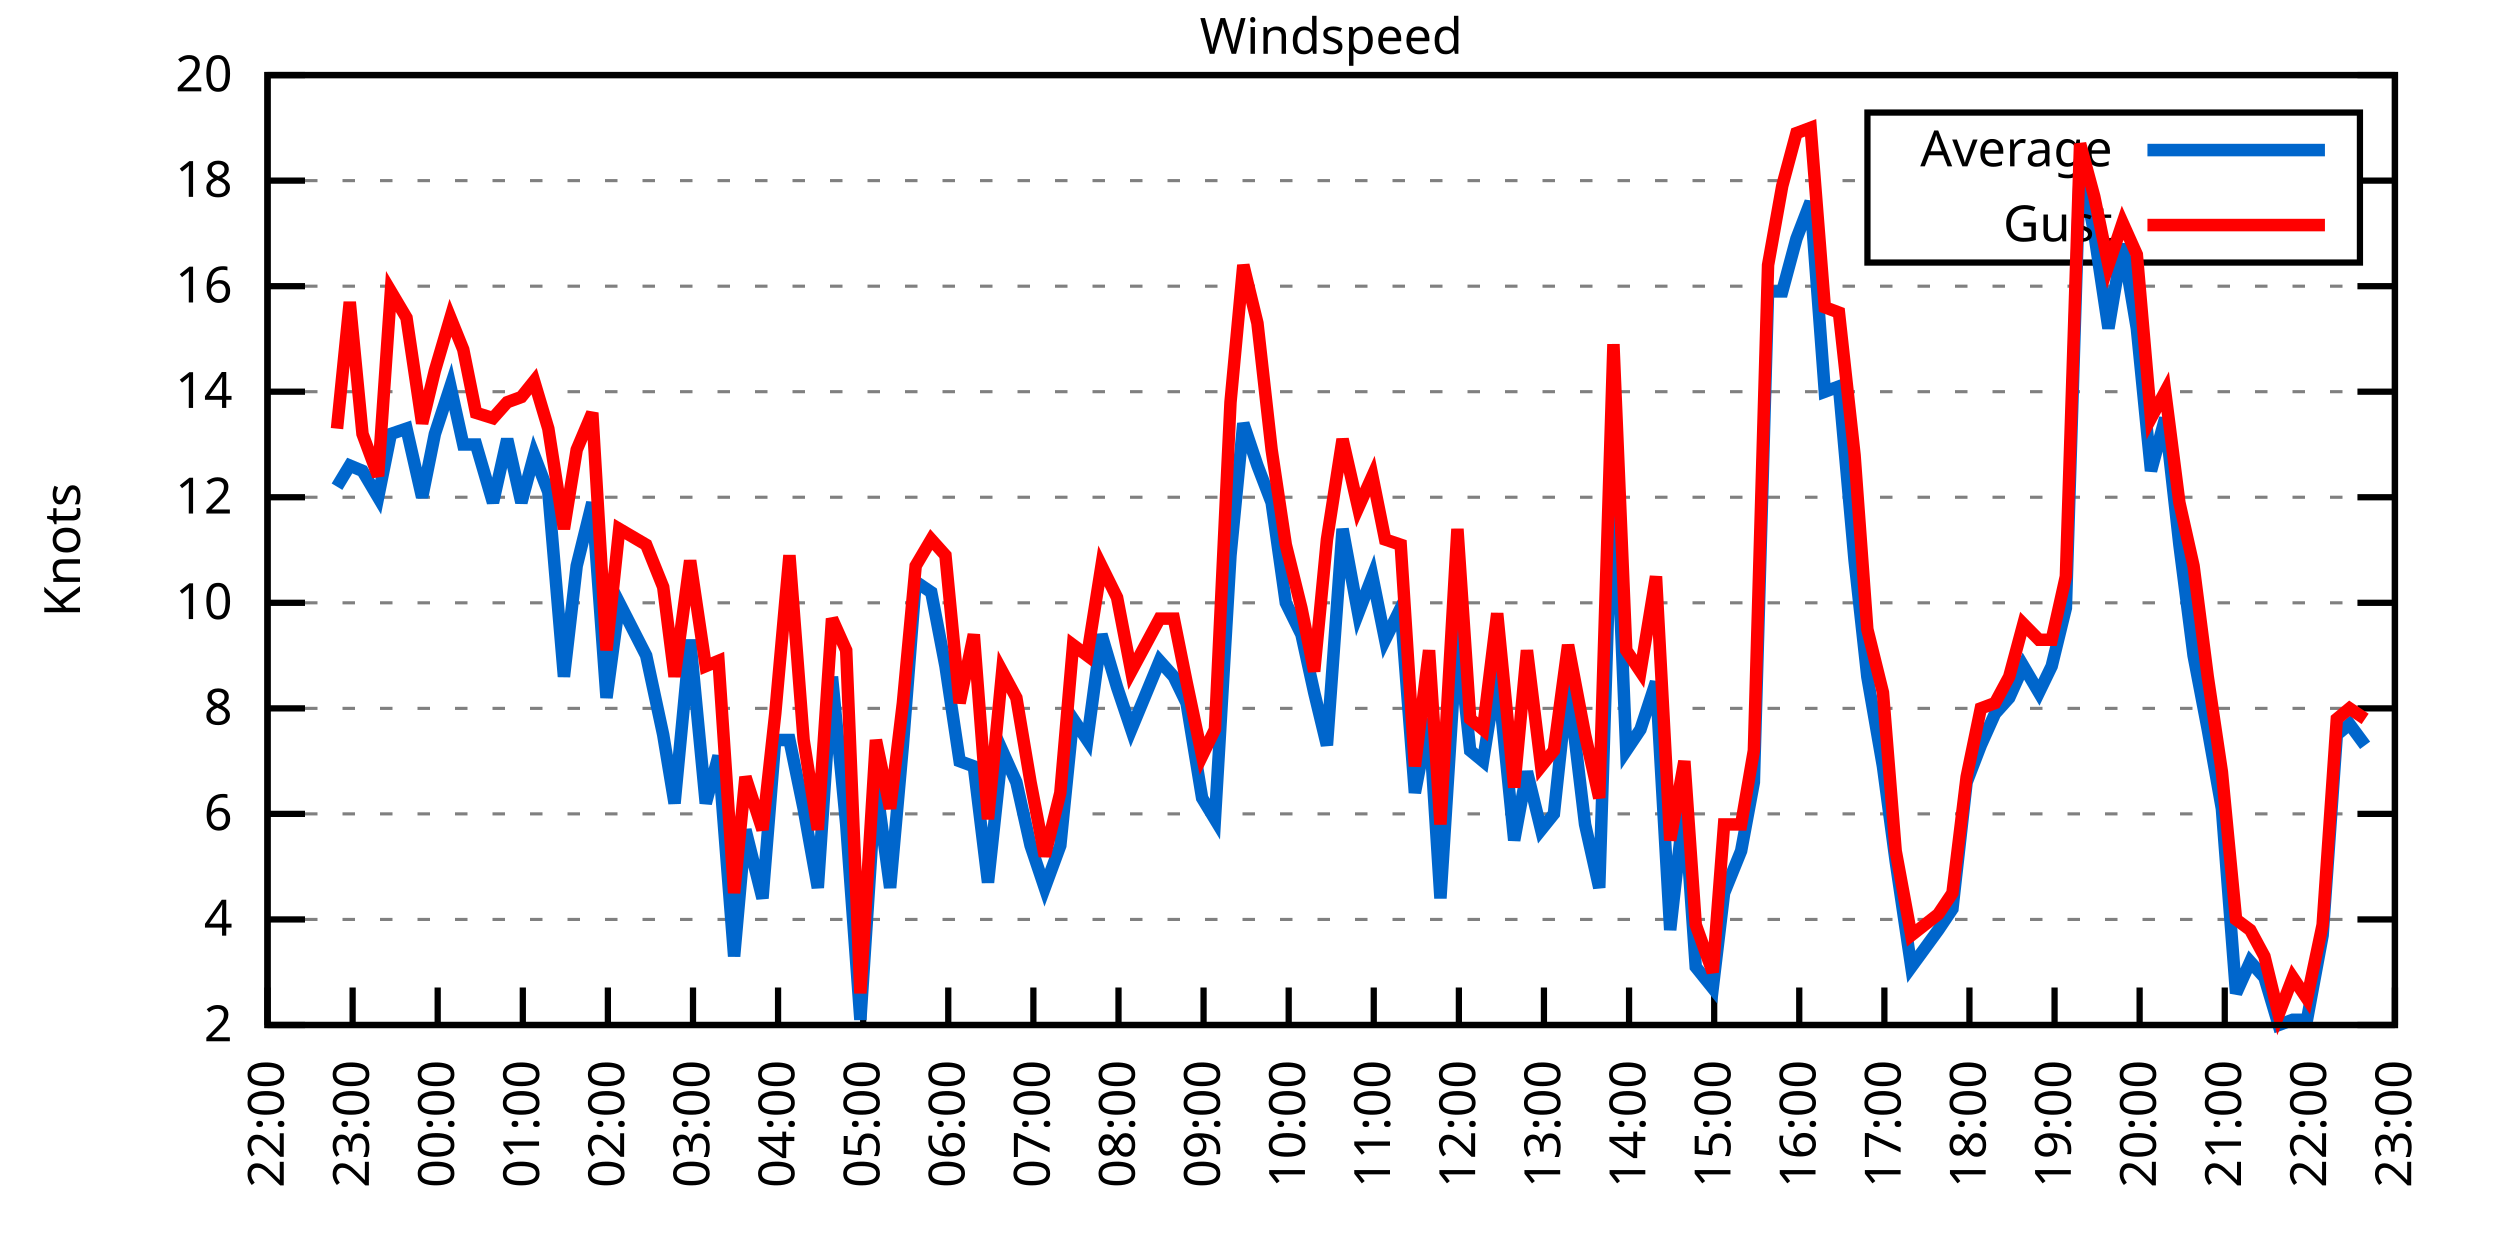
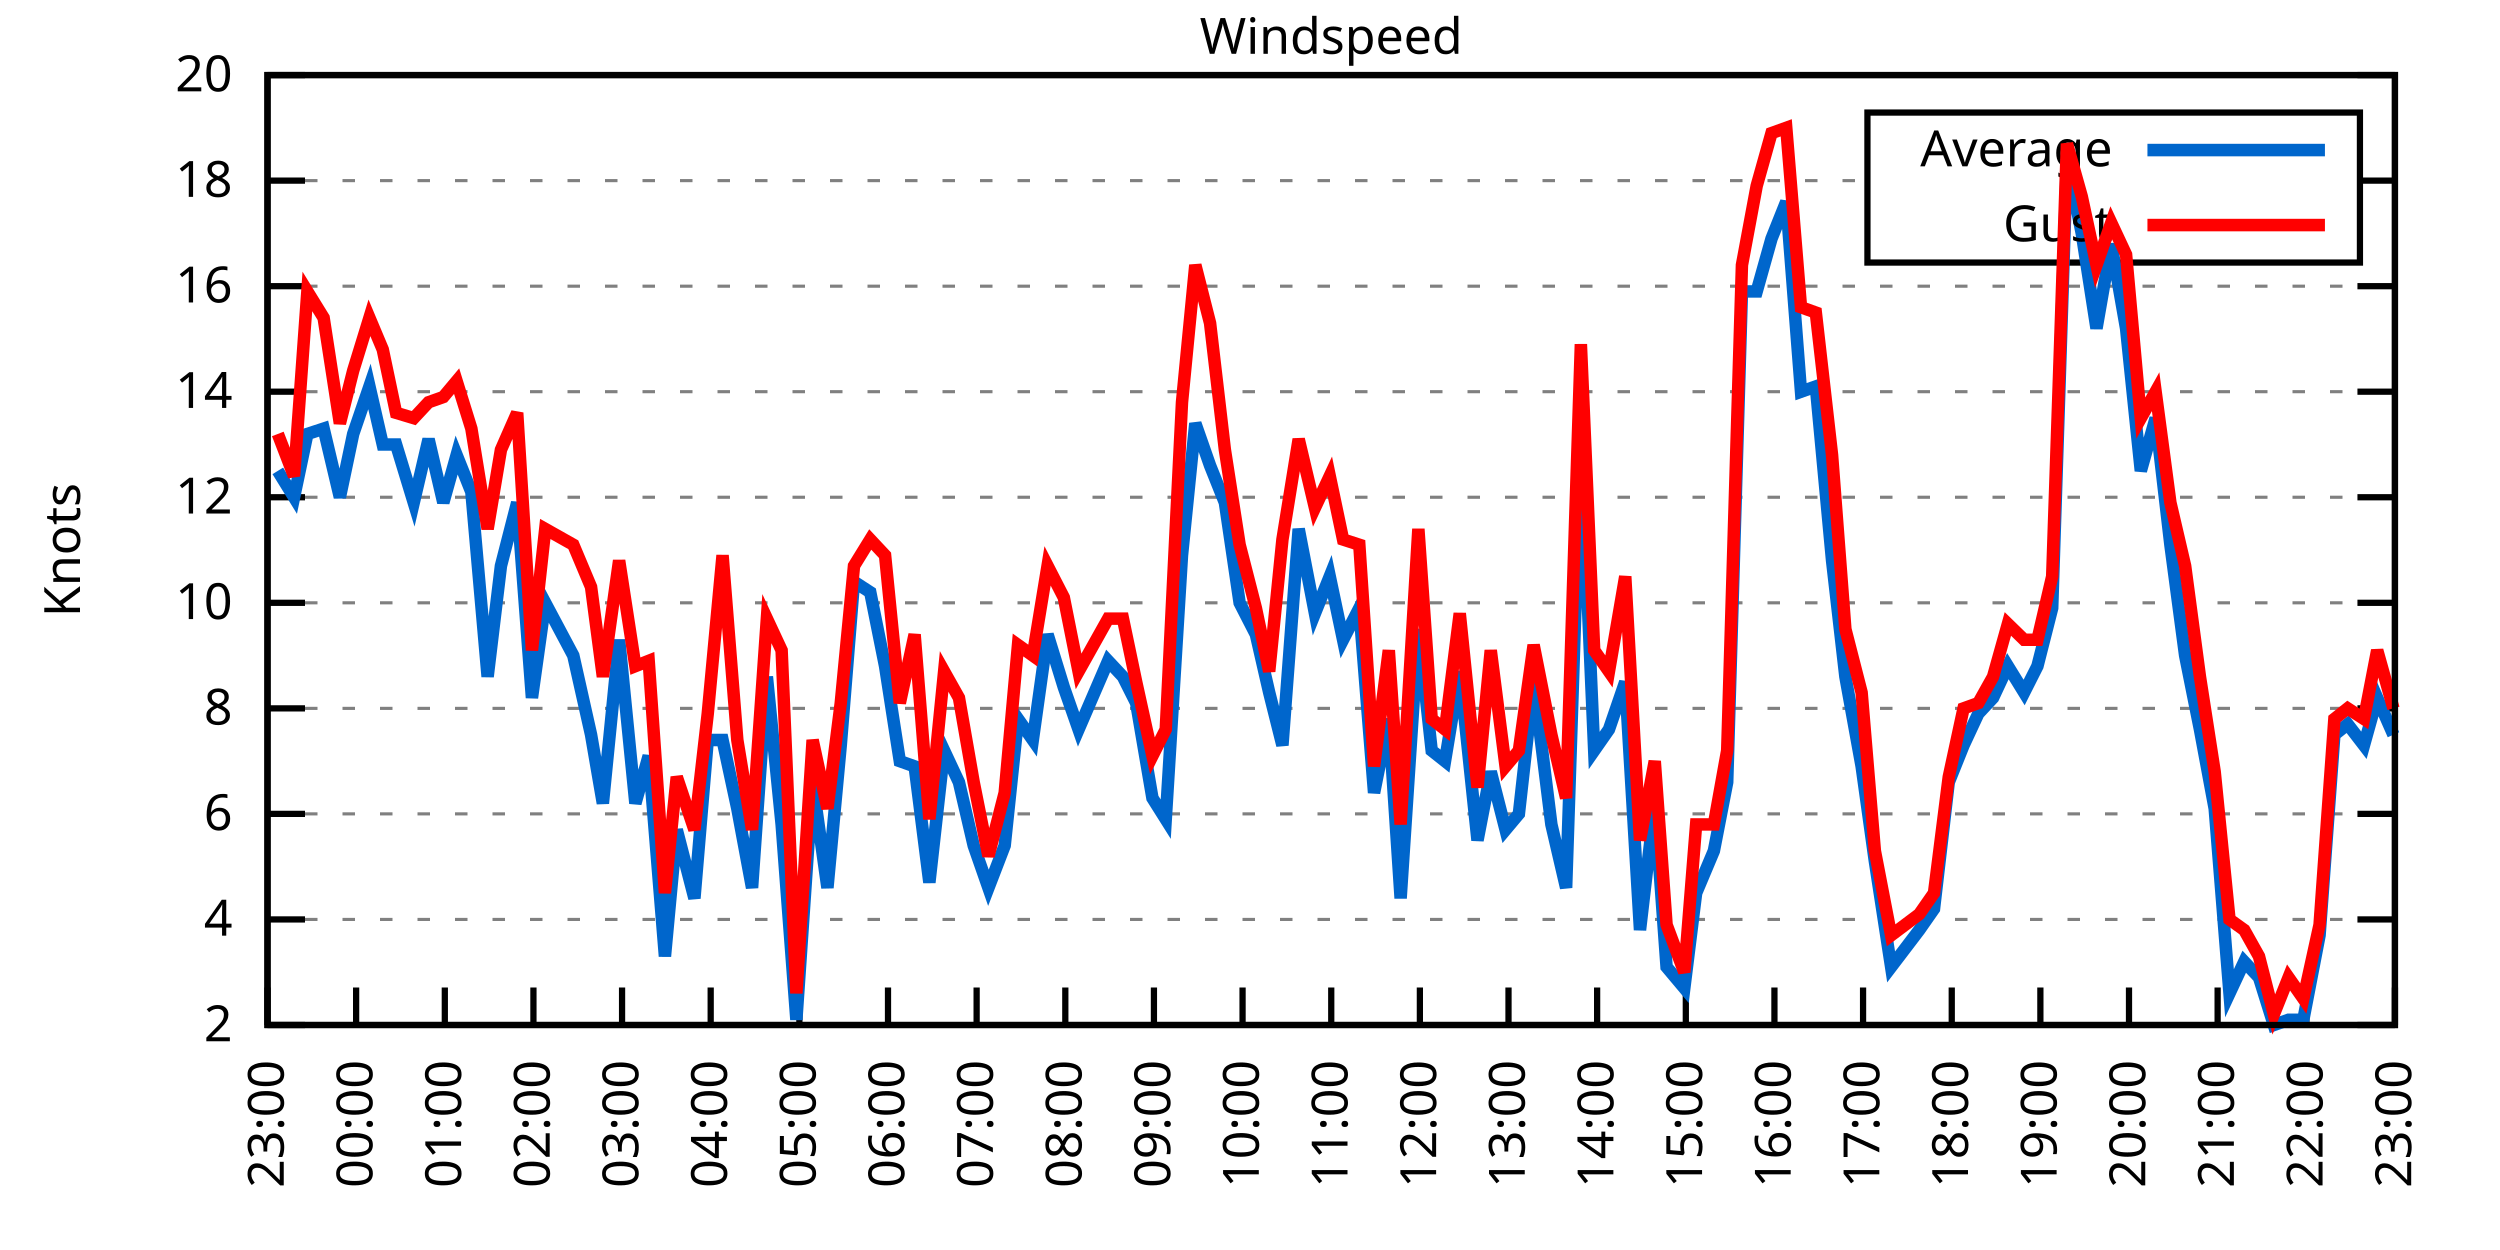
<svg xmlns="http://www.w3.org/2000/svg" xmlns:xlink="http://www.w3.org/1999/xlink" width="400" height="200" viewBox="0 0 400 200">
  <g id="gnuplot_canvas">
    <rect x="0" y="0" width="400" height="200" fill="none" />
    <defs>
      <circle id="gpDot" r="0.5" stroke-width="0.5" stroke="currentColor" />
      <path id="gpPt0" stroke-width="0.333" stroke="currentColor" d="M-1,0 h2 M0,-1 v2" />
      <path id="gpPt1" stroke-width="0.333" stroke="currentColor" d="M-1,-1 L1,1 M1,-1 L-1,1" />
      <path id="gpPt2" stroke-width="0.333" stroke="currentColor" d="M-1,0 L1,0 M0,-1 L0,1 M-1,-1 L1,1 M-1,1 L1,-1" />
      <rect id="gpPt3" stroke-width="0.333" stroke="currentColor" x="-1" y="-1" width="2" height="2" />
      <rect id="gpPt4" stroke-width="0.333" stroke="currentColor" fill="currentColor" x="-1" y="-1" width="2" height="2" />
      <circle id="gpPt5" stroke-width="0.333" stroke="currentColor" cx="0" cy="0" r="1" />
      <use xlink:href="#gpPt5" id="gpPt6" fill="currentColor" stroke="none" />
      <path id="gpPt7" stroke-width="0.333" stroke="currentColor" d="M0,-1.33 L-1.33,0.67 L1.33,0.67 z" />
      <use xlink:href="#gpPt7" id="gpPt8" fill="currentColor" stroke="none" />
      <use xlink:href="#gpPt7" id="gpPt9" stroke="currentColor" transform="rotate(180)" />
      <use xlink:href="#gpPt9" id="gpPt10" fill="currentColor" stroke="none" />
      <use xlink:href="#gpPt3" id="gpPt11" stroke="currentColor" transform="rotate(45)" />
      <use xlink:href="#gpPt11" id="gpPt12" fill="currentColor" stroke="none" />
      <path id="gpPt13" stroke-width="0.333" stroke="currentColor" d="M0,1.330 L1.265,0.411 L0.782,-1.067 L-0.782,-1.076 L-1.265,0.411 z" />
      <use xlink:href="#gpPt13" id="gpPt14" fill="currentColor" stroke="none" />
      <filter id="textbox" filterUnits="objectBoundingBox" x="0" y="0" height="1" width="1">
        <feFlood flood-color="white" flood-opacity="1" result="bgnd" />
        <feComposite in="SourceGraphic" in2="bgnd" operator="atop" />
      </filter>
      <filter id="greybox" filterUnits="objectBoundingBox" x="0" y="0" height="1" width="1">
        <feFlood flood-color="lightgrey" flood-opacity="1" result="grey" />
        <feComposite in="SourceGraphic" in2="grey" operator="atop" />
      </filter>
    </defs>
    <g fill="none" color="white" stroke="currentColor" stroke-width="1.00" stroke-linecap="butt" stroke-linejoin="miter">
</g>
    <g fill="none" color="black" stroke="currentColor" stroke-width="1.00" stroke-linecap="butt" stroke-linejoin="miter">
      <g stroke="none" shape-rendering="crispEdges">
        <polygon fill="rgb(255, 255, 255)" points="42.80,164.00 383.18,164.00 383.18,12.02 42.80,12.02 " />
      </g>
    </g>
    <g fill="none" color="black" stroke="currentColor" stroke-width="1.00" stroke-linecap="butt" stroke-linejoin="miter">
</g>
    <g fill="none" color="black" stroke="black" stroke-width="0.50" stroke-linecap="butt" stroke-linejoin="miter">
</g>
    <g fill="none" color="gray" stroke="currentColor" stroke-width="0.50" stroke-linecap="butt" stroke-linejoin="miter">
      <path stroke="gray" stroke-dasharray="2,4" class="gridline" d="M42.80,164.00 L383.19,164.00  " />
    </g>
    <g fill="none" color="gray" stroke="gray" stroke-width="1.00" stroke-linecap="butt" stroke-linejoin="miter">
</g>
    <g fill="none" color="black" stroke="currentColor" stroke-width="1.00" stroke-linecap="butt" stroke-linejoin="miter">
      <path stroke="black" d="M42.80,164.00 L48.80,164.00 M383.19,164.00 L377.19,164.00  " />
      <g transform="translate(37.20,166.60)" stroke="none" fill="black" font-family="Sans" font-size="8.00" text-anchor="end">
        <text>
          <tspan font-family="Sans"> 2</tspan>
        </text>
      </g>
    </g>
    <g fill="none" color="black" stroke="currentColor" stroke-width="1.00" stroke-linecap="butt" stroke-linejoin="miter">
</g>
    <g fill="none" color="black" stroke="black" stroke-width="0.50" stroke-linecap="butt" stroke-linejoin="miter">
</g>
    <g fill="none" color="gray" stroke="currentColor" stroke-width="0.50" stroke-linecap="butt" stroke-linejoin="miter">
      <path stroke="gray" stroke-dasharray="2,4" class="gridline" d="M42.80,147.11 L383.19,147.11  " />
    </g>
    <g fill="none" color="gray" stroke="gray" stroke-width="1.00" stroke-linecap="butt" stroke-linejoin="miter">
</g>
    <g fill="none" color="black" stroke="currentColor" stroke-width="1.00" stroke-linecap="butt" stroke-linejoin="miter">
      <path stroke="black" d="M42.80,147.11 L48.80,147.11 M383.19,147.11 L377.19,147.11  " />
      <g transform="translate(37.20,149.71)" stroke="none" fill="black" font-family="Sans" font-size="8.00" text-anchor="end">
        <text>
          <tspan font-family="Sans"> 4</tspan>
        </text>
      </g>
    </g>
    <g fill="none" color="black" stroke="currentColor" stroke-width="1.00" stroke-linecap="butt" stroke-linejoin="miter">
</g>
    <g fill="none" color="black" stroke="black" stroke-width="0.50" stroke-linecap="butt" stroke-linejoin="miter">
</g>
    <g fill="none" color="gray" stroke="currentColor" stroke-width="0.50" stroke-linecap="butt" stroke-linejoin="miter">
      <path stroke="gray" stroke-dasharray="2,4" class="gridline" d="M42.80,130.22 L383.19,130.22  " />
    </g>
    <g fill="none" color="gray" stroke="gray" stroke-width="1.00" stroke-linecap="butt" stroke-linejoin="miter">
</g>
    <g fill="none" color="black" stroke="currentColor" stroke-width="1.00" stroke-linecap="butt" stroke-linejoin="miter">
      <path stroke="black" d="M42.80,130.22 L48.80,130.22 M383.19,130.22 L377.19,130.22  " />
      <g transform="translate(37.20,132.82)" stroke="none" fill="black" font-family="Sans" font-size="8.00" text-anchor="end">
        <text>
          <tspan font-family="Sans"> 6</tspan>
        </text>
      </g>
    </g>
    <g fill="none" color="black" stroke="currentColor" stroke-width="1.00" stroke-linecap="butt" stroke-linejoin="miter">
</g>
    <g fill="none" color="black" stroke="black" stroke-width="0.50" stroke-linecap="butt" stroke-linejoin="miter">
</g>
    <g fill="none" color="gray" stroke="currentColor" stroke-width="0.50" stroke-linecap="butt" stroke-linejoin="miter">
      <path stroke="gray" stroke-dasharray="2,4" class="gridline" d="M42.80,113.34 L383.19,113.34  " />
    </g>
    <g fill="none" color="gray" stroke="gray" stroke-width="1.00" stroke-linecap="butt" stroke-linejoin="miter">
</g>
    <g fill="none" color="black" stroke="currentColor" stroke-width="1.00" stroke-linecap="butt" stroke-linejoin="miter">
      <path stroke="black" d="M42.80,113.34 L48.80,113.34 M383.19,113.34 L377.19,113.34  " />
      <g transform="translate(37.20,115.94)" stroke="none" fill="black" font-family="Sans" font-size="8.00" text-anchor="end">
        <text>
          <tspan font-family="Sans"> 8</tspan>
        </text>
      </g>
    </g>
    <g fill="none" color="black" stroke="currentColor" stroke-width="1.00" stroke-linecap="butt" stroke-linejoin="miter">
</g>
    <g fill="none" color="black" stroke="black" stroke-width="0.50" stroke-linecap="butt" stroke-linejoin="miter">
</g>
    <g fill="none" color="gray" stroke="currentColor" stroke-width="0.50" stroke-linecap="butt" stroke-linejoin="miter">
      <path stroke="gray" stroke-dasharray="2,4" class="gridline" d="M42.80,96.45 L383.19,96.45  " />
    </g>
    <g fill="none" color="gray" stroke="gray" stroke-width="1.00" stroke-linecap="butt" stroke-linejoin="miter">
</g>
    <g fill="none" color="black" stroke="currentColor" stroke-width="1.00" stroke-linecap="butt" stroke-linejoin="miter">
      <path stroke="black" d="M42.80,96.45 L48.80,96.45 M383.19,96.45 L377.19,96.45  " />
      <g transform="translate(37.20,99.05)" stroke="none" fill="black" font-family="Sans" font-size="8.00" text-anchor="end">
        <text>
          <tspan font-family="Sans"> 10</tspan>
        </text>
      </g>
    </g>
    <g fill="none" color="black" stroke="currentColor" stroke-width="1.00" stroke-linecap="butt" stroke-linejoin="miter">
</g>
    <g fill="none" color="black" stroke="black" stroke-width="0.50" stroke-linecap="butt" stroke-linejoin="miter">
</g>
    <g fill="none" color="gray" stroke="currentColor" stroke-width="0.50" stroke-linecap="butt" stroke-linejoin="miter">
      <path stroke="gray" stroke-dasharray="2,4" class="gridline" d="M42.80,79.56 L383.19,79.56  " />
    </g>
    <g fill="none" color="gray" stroke="gray" stroke-width="1.00" stroke-linecap="butt" stroke-linejoin="miter">
</g>
    <g fill="none" color="black" stroke="currentColor" stroke-width="1.00" stroke-linecap="butt" stroke-linejoin="miter">
      <path stroke="black" d="M42.80,79.56 L48.80,79.56 M383.19,79.56 L377.19,79.56  " />
      <g transform="translate(37.20,82.16)" stroke="none" fill="black" font-family="Sans" font-size="8.00" text-anchor="end">
        <text>
          <tspan font-family="Sans"> 12</tspan>
        </text>
      </g>
    </g>
    <g fill="none" color="black" stroke="currentColor" stroke-width="1.00" stroke-linecap="butt" stroke-linejoin="miter">
</g>
    <g fill="none" color="black" stroke="black" stroke-width="0.50" stroke-linecap="butt" stroke-linejoin="miter">
</g>
    <g fill="none" color="gray" stroke="currentColor" stroke-width="0.50" stroke-linecap="butt" stroke-linejoin="miter">
      <path stroke="gray" stroke-dasharray="2,4" class="gridline" d="M42.80,62.67 L383.19,62.67  " />
    </g>
    <g fill="none" color="gray" stroke="gray" stroke-width="1.00" stroke-linecap="butt" stroke-linejoin="miter">
</g>
    <g fill="none" color="black" stroke="currentColor" stroke-width="1.00" stroke-linecap="butt" stroke-linejoin="miter">
      <path stroke="black" d="M42.80,62.67 L48.80,62.67 M383.19,62.67 L377.19,62.67  " />
      <g transform="translate(37.20,65.27)" stroke="none" fill="black" font-family="Sans" font-size="8.00" text-anchor="end">
        <text>
          <tspan font-family="Sans"> 14</tspan>
        </text>
      </g>
    </g>
    <g fill="none" color="black" stroke="currentColor" stroke-width="1.00" stroke-linecap="butt" stroke-linejoin="miter">
</g>
    <g fill="none" color="black" stroke="black" stroke-width="0.50" stroke-linecap="butt" stroke-linejoin="miter">
</g>
    <g fill="none" color="gray" stroke="currentColor" stroke-width="0.50" stroke-linecap="butt" stroke-linejoin="miter">
      <path stroke="gray" stroke-dasharray="2,4" class="gridline" d="M42.80,45.79 L383.19,45.79  " />
    </g>
    <g fill="none" color="gray" stroke="gray" stroke-width="1.00" stroke-linecap="butt" stroke-linejoin="miter">
</g>
    <g fill="none" color="black" stroke="currentColor" stroke-width="1.00" stroke-linecap="butt" stroke-linejoin="miter">
      <path stroke="black" d="M42.80,45.79 L48.80,45.79 M383.19,45.79 L377.19,45.79  " />
      <g transform="translate(37.20,48.39)" stroke="none" fill="black" font-family="Sans" font-size="8.00" text-anchor="end">
        <text>
          <tspan font-family="Sans"> 16</tspan>
        </text>
      </g>
    </g>
    <g fill="none" color="black" stroke="currentColor" stroke-width="1.00" stroke-linecap="butt" stroke-linejoin="miter">
</g>
    <g fill="none" color="black" stroke="black" stroke-width="0.50" stroke-linecap="butt" stroke-linejoin="miter">
</g>
    <g fill="none" color="gray" stroke="currentColor" stroke-width="0.50" stroke-linecap="butt" stroke-linejoin="miter">
      <path stroke="gray" stroke-dasharray="2,4" class="gridline" d="M42.80,28.90 L298.79,28.90 M377.59,28.90 L383.19,28.90  " />
    </g>
    <g fill="none" color="gray" stroke="gray" stroke-width="1.00" stroke-linecap="butt" stroke-linejoin="miter">
</g>
    <g fill="none" color="black" stroke="currentColor" stroke-width="1.00" stroke-linecap="butt" stroke-linejoin="miter">
      <path stroke="black" d="M42.80,28.90 L48.80,28.90 M383.19,28.90 L377.19,28.90  " />
      <g transform="translate(37.20,31.50)" stroke="none" fill="black" font-family="Sans" font-size="8.00" text-anchor="end">
        <text>
          <tspan font-family="Sans"> 18</tspan>
        </text>
      </g>
    </g>
    <g fill="none" color="black" stroke="currentColor" stroke-width="1.00" stroke-linecap="butt" stroke-linejoin="miter">
</g>
    <g fill="none" color="black" stroke="black" stroke-width="0.50" stroke-linecap="butt" stroke-linejoin="miter">
</g>
    <g fill="none" color="gray" stroke="currentColor" stroke-width="0.50" stroke-linecap="butt" stroke-linejoin="miter">
      <path stroke="gray" stroke-dasharray="2,4" class="gridline" d="M42.80,12.01 L383.19,12.01  " />
    </g>
    <g fill="none" color="gray" stroke="gray" stroke-width="1.00" stroke-linecap="butt" stroke-linejoin="miter">
</g>
    <g fill="none" color="black" stroke="currentColor" stroke-width="1.00" stroke-linecap="butt" stroke-linejoin="miter">
      <path stroke="black" d="M42.80,12.01 L48.80,12.01 M383.19,12.01 L377.19,12.01  " />
      <g transform="translate(37.20,14.61)" stroke="none" fill="black" font-family="Sans" font-size="8.00" text-anchor="end">
        <text>
          <tspan font-family="Sans"> 20</tspan>
        </text>
      </g>
    </g>
    <g fill="none" color="black" stroke="currentColor" stroke-width="1.00" stroke-linecap="butt" stroke-linejoin="miter">
      <path stroke="black" d="M42.80,164.00 L42.80,158.00  " />
      <g transform="translate(45.40,169.60) rotate(270.00)" stroke="none" fill="black" font-family="Sans" font-size="8.00" text-anchor="end">
        <text>
-           <tspan font-family="Sans">22:00</tspan>
-         </text>
-       </g>
-     </g>
-     <g fill="none" color="black" stroke="currentColor" stroke-width="1.00" stroke-linecap="butt" stroke-linejoin="miter">
-       <path stroke="black" d="M56.42,164.00 L56.42,158.00  " />
-       <g transform="translate(59.02,169.60) rotate(270.00)" stroke="none" fill="black" font-family="Sans" font-size="8.00" text-anchor="end">
-         <text>
          <tspan font-family="Sans">23:00</tspan>
        </text>
      </g>
    </g>
    <g fill="none" color="black" stroke="currentColor" stroke-width="1.00" stroke-linecap="butt" stroke-linejoin="miter">
-       <path stroke="black" d="M70.03,164.00 L70.03,158.00  " />
-       <g transform="translate(72.63,169.60) rotate(270.00)" stroke="none" fill="black" font-family="Sans" font-size="8.00" text-anchor="end">
+       <path stroke="black" d="M56.98,164.00 L56.98,158.00  " />
+       <g transform="translate(59.58,169.60) rotate(270.00)" stroke="none" fill="black" font-family="Sans" font-size="8.00" text-anchor="end">
        <text>
          <tspan font-family="Sans">00:00</tspan>
        </text>
      </g>
    </g>
    <g fill="none" color="black" stroke="currentColor" stroke-width="1.00" stroke-linecap="butt" stroke-linejoin="miter">
-       <path stroke="black" d="M83.65,164.00 L83.65,158.00  " />
-       <g transform="translate(86.25,169.60) rotate(270.00)" stroke="none" fill="black" font-family="Sans" font-size="8.00" text-anchor="end">
+       <path stroke="black" d="M71.17,164.00 L71.17,158.00  " />
+       <g transform="translate(73.77,169.60) rotate(270.00)" stroke="none" fill="black" font-family="Sans" font-size="8.00" text-anchor="end">
        <text>
          <tspan font-family="Sans">01:00</tspan>
        </text>
      </g>
    </g>
    <g fill="none" color="black" stroke="currentColor" stroke-width="1.00" stroke-linecap="butt" stroke-linejoin="miter">
-       <path stroke="black" d="M97.26,164.00 L97.26,158.00  " />
-       <g transform="translate(99.86,169.60) rotate(270.00)" stroke="none" fill="black" font-family="Sans" font-size="8.00" text-anchor="end">
+       <path stroke="black" d="M85.35,164.00 L85.35,158.00  " />
+       <g transform="translate(87.95,169.60) rotate(270.00)" stroke="none" fill="black" font-family="Sans" font-size="8.00" text-anchor="end">
        <text>
          <tspan font-family="Sans">02:00</tspan>
        </text>
      </g>
    </g>
    <g fill="none" color="black" stroke="currentColor" stroke-width="1.00" stroke-linecap="butt" stroke-linejoin="miter">
-       <path stroke="black" d="M110.88,164.00 L110.88,158.00  " />
-       <g transform="translate(113.48,169.60) rotate(270.00)" stroke="none" fill="black" font-family="Sans" font-size="8.00" text-anchor="end">
+       <path stroke="black" d="M99.53,164.00 L99.53,158.00  " />
+       <g transform="translate(102.13,169.60) rotate(270.00)" stroke="none" fill="black" font-family="Sans" font-size="8.00" text-anchor="end">
        <text>
          <tspan font-family="Sans">03:00</tspan>
        </text>
      </g>
    </g>
    <g fill="none" color="black" stroke="currentColor" stroke-width="1.00" stroke-linecap="butt" stroke-linejoin="miter">
-       <path stroke="black" d="M124.49,164.00 L124.49,158.00  " />
-       <g transform="translate(127.09,169.60) rotate(270.00)" stroke="none" fill="black" font-family="Sans" font-size="8.00" text-anchor="end">
+       <path stroke="black" d="M113.71,164.00 L113.71,158.00  " />
+       <g transform="translate(116.31,169.60) rotate(270.00)" stroke="none" fill="black" font-family="Sans" font-size="8.00" text-anchor="end">
        <text>
          <tspan font-family="Sans">04:00</tspan>
        </text>
      </g>
    </g>
    <g fill="none" color="black" stroke="currentColor" stroke-width="1.00" stroke-linecap="butt" stroke-linejoin="miter">
-       <path stroke="black" d="M138.11,164.00 L138.11,158.00  " />
-       <g transform="translate(140.71,169.60) rotate(270.00)" stroke="none" fill="black" font-family="Sans" font-size="8.00" text-anchor="end">
+       <path stroke="black" d="M127.90,164.00 L127.90,158.00  " />
+       <g transform="translate(130.50,169.60) rotate(270.00)" stroke="none" fill="black" font-family="Sans" font-size="8.00" text-anchor="end">
        <text>
          <tspan font-family="Sans">05:00</tspan>
        </text>
      </g>
    </g>
    <g fill="none" color="black" stroke="currentColor" stroke-width="1.00" stroke-linecap="butt" stroke-linejoin="miter">
-       <path stroke="black" d="M151.72,164.00 L151.72,158.00  " />
-       <g transform="translate(154.32,169.60) rotate(270.00)" stroke="none" fill="black" font-family="Sans" font-size="8.00" text-anchor="end">
+       <path stroke="black" d="M142.08,164.00 L142.08,158.00  " />
+       <g transform="translate(144.68,169.60) rotate(270.00)" stroke="none" fill="black" font-family="Sans" font-size="8.00" text-anchor="end">
        <text>
          <tspan font-family="Sans">06:00</tspan>
        </text>
      </g>
    </g>
    <g fill="none" color="black" stroke="currentColor" stroke-width="1.00" stroke-linecap="butt" stroke-linejoin="miter">
-       <path stroke="black" d="M165.34,164.00 L165.34,158.00  " />
-       <g transform="translate(167.94,169.60) rotate(270.00)" stroke="none" fill="black" font-family="Sans" font-size="8.00" text-anchor="end">
+       <path stroke="black" d="M156.26,164.00 L156.26,158.00  " />
+       <g transform="translate(158.86,169.60) rotate(270.00)" stroke="none" fill="black" font-family="Sans" font-size="8.00" text-anchor="end">
        <text>
          <tspan font-family="Sans">07:00</tspan>
        </text>
      </g>
    </g>
    <g fill="none" color="black" stroke="currentColor" stroke-width="1.00" stroke-linecap="butt" stroke-linejoin="miter">
-       <path stroke="black" d="M178.96,164.00 L178.96,158.00  " />
-       <g transform="translate(181.56,169.60) rotate(270.00)" stroke="none" fill="black" font-family="Sans" font-size="8.00" text-anchor="end">
+       <path stroke="black" d="M170.45,164.00 L170.45,158.00  " />
+       <g transform="translate(173.05,169.60) rotate(270.00)" stroke="none" fill="black" font-family="Sans" font-size="8.00" text-anchor="end">
        <text>
          <tspan font-family="Sans">08:00</tspan>
        </text>
      </g>
    </g>
    <g fill="none" color="black" stroke="currentColor" stroke-width="1.00" stroke-linecap="butt" stroke-linejoin="miter">
-       <path stroke="black" d="M192.57,164.00 L192.57,158.00  " />
-       <g transform="translate(195.17,169.60) rotate(270.00)" stroke="none" fill="black" font-family="Sans" font-size="8.00" text-anchor="end">
+       <path stroke="black" d="M184.63,164.00 L184.63,158.00  " />
+       <g transform="translate(187.23,169.60) rotate(270.00)" stroke="none" fill="black" font-family="Sans" font-size="8.00" text-anchor="end">
        <text>
          <tspan font-family="Sans">09:00</tspan>
        </text>
      </g>
    </g>
    <g fill="none" color="black" stroke="currentColor" stroke-width="1.00" stroke-linecap="butt" stroke-linejoin="miter">
-       <path stroke="black" d="M206.19,164.00 L206.19,158.00  " />
-       <g transform="translate(208.79,169.60) rotate(270.00)" stroke="none" fill="black" font-family="Sans" font-size="8.00" text-anchor="end">
+       <path stroke="black" d="M198.81,164.00 L198.81,158.00  " />
+       <g transform="translate(201.41,169.60) rotate(270.00)" stroke="none" fill="black" font-family="Sans" font-size="8.00" text-anchor="end">
        <text>
          <tspan font-family="Sans">10:00</tspan>
        </text>
      </g>
    </g>
    <g fill="none" color="black" stroke="currentColor" stroke-width="1.00" stroke-linecap="butt" stroke-linejoin="miter">
-       <path stroke="black" d="M219.80,164.00 L219.80,158.00  " />
-       <g transform="translate(222.40,169.60) rotate(270.00)" stroke="none" fill="black" font-family="Sans" font-size="8.00" text-anchor="end">
+       <path stroke="black" d="M213.00,164.00 L213.00,158.00  " />
+       <g transform="translate(215.60,169.60) rotate(270.00)" stroke="none" fill="black" font-family="Sans" font-size="8.00" text-anchor="end">
        <text>
          <tspan font-family="Sans">11:00</tspan>
        </text>
      </g>
    </g>
    <g fill="none" color="black" stroke="currentColor" stroke-width="1.00" stroke-linecap="butt" stroke-linejoin="miter">
-       <path stroke="black" d="M233.42,164.00 L233.42,158.00  " />
-       <g transform="translate(236.02,169.60) rotate(270.00)" stroke="none" fill="black" font-family="Sans" font-size="8.00" text-anchor="end">
+       <path stroke="black" d="M227.18,164.00 L227.18,158.00  " />
+       <g transform="translate(229.78,169.60) rotate(270.00)" stroke="none" fill="black" font-family="Sans" font-size="8.00" text-anchor="end">
        <text>
          <tspan font-family="Sans">12:00</tspan>
        </text>
      </g>
    </g>
    <g fill="none" color="black" stroke="currentColor" stroke-width="1.00" stroke-linecap="butt" stroke-linejoin="miter">
-       <path stroke="black" d="M247.03,164.00 L247.03,158.00  " />
-       <g transform="translate(249.63,169.60) rotate(270.00)" stroke="none" fill="black" font-family="Sans" font-size="8.00" text-anchor="end">
+       <path stroke="black" d="M241.36,164.00 L241.36,158.00  " />
+       <g transform="translate(243.96,169.60) rotate(270.00)" stroke="none" fill="black" font-family="Sans" font-size="8.00" text-anchor="end">
        <text>
          <tspan font-family="Sans">13:00</tspan>
        </text>
      </g>
    </g>
    <g fill="none" color="black" stroke="currentColor" stroke-width="1.00" stroke-linecap="butt" stroke-linejoin="miter">
-       <path stroke="black" d="M260.65,164.00 L260.65,158.00  " />
-       <g transform="translate(263.25,169.60) rotate(270.00)" stroke="none" fill="black" font-family="Sans" font-size="8.00" text-anchor="end">
+       <path stroke="black" d="M255.54,164.00 L255.54,158.00  " />
+       <g transform="translate(258.14,169.60) rotate(270.00)" stroke="none" fill="black" font-family="Sans" font-size="8.00" text-anchor="end">
        <text>
          <tspan font-family="Sans">14:00</tspan>
        </text>
      </g>
    </g>
    <g fill="none" color="black" stroke="currentColor" stroke-width="1.00" stroke-linecap="butt" stroke-linejoin="miter">
-       <path stroke="black" d="M274.27,164.00 L274.27,158.00  " />
-       <g transform="translate(276.87,169.60) rotate(270.00)" stroke="none" fill="black" font-family="Sans" font-size="8.00" text-anchor="end">
+       <path stroke="black" d="M269.73,164.00 L269.73,158.00  " />
+       <g transform="translate(272.33,169.60) rotate(270.00)" stroke="none" fill="black" font-family="Sans" font-size="8.00" text-anchor="end">
        <text>
          <tspan font-family="Sans">15:00</tspan>
        </text>
      </g>
    </g>
    <g fill="none" color="black" stroke="currentColor" stroke-width="1.00" stroke-linecap="butt" stroke-linejoin="miter">
-       <path stroke="black" d="M287.88,164.00 L287.88,158.00  " />
-       <g transform="translate(290.48,169.60) rotate(270.00)" stroke="none" fill="black" font-family="Sans" font-size="8.00" text-anchor="end">
+       <path stroke="black" d="M283.91,164.00 L283.91,158.00  " />
+       <g transform="translate(286.51,169.60) rotate(270.00)" stroke="none" fill="black" font-family="Sans" font-size="8.00" text-anchor="end">
        <text>
          <tspan font-family="Sans">16:00</tspan>
        </text>
      </g>
    </g>
    <g fill="none" color="black" stroke="currentColor" stroke-width="1.00" stroke-linecap="butt" stroke-linejoin="miter">
-       <path stroke="black" d="M301.50,164.00 L301.50,158.00  " />
-       <g transform="translate(304.10,169.60) rotate(270.00)" stroke="none" fill="black" font-family="Sans" font-size="8.00" text-anchor="end">
+       <path stroke="black" d="M298.09,164.00 L298.09,158.00  " />
+       <g transform="translate(300.69,169.60) rotate(270.00)" stroke="none" fill="black" font-family="Sans" font-size="8.00" text-anchor="end">
        <text>
          <tspan font-family="Sans">17:00</tspan>
        </text>
      </g>
    </g>
    <g fill="none" color="black" stroke="currentColor" stroke-width="1.00" stroke-linecap="butt" stroke-linejoin="miter">
-       <path stroke="black" d="M315.11,164.00 L315.11,158.00  " />
-       <g transform="translate(317.71,169.60) rotate(270.00)" stroke="none" fill="black" font-family="Sans" font-size="8.00" text-anchor="end">
+       <path stroke="black" d="M312.28,164.00 L312.28,158.00  " />
+       <g transform="translate(314.88,169.60) rotate(270.00)" stroke="none" fill="black" font-family="Sans" font-size="8.00" text-anchor="end">
        <text>
          <tspan font-family="Sans">18:00</tspan>
        </text>
      </g>
    </g>
    <g fill="none" color="black" stroke="currentColor" stroke-width="1.00" stroke-linecap="butt" stroke-linejoin="miter">
-       <path stroke="black" d="M328.73,164.00 L328.73,158.00  " />
-       <g transform="translate(331.33,169.60) rotate(270.00)" stroke="none" fill="black" font-family="Sans" font-size="8.00" text-anchor="end">
+       <path stroke="black" d="M326.46,164.00 L326.46,158.00  " />
+       <g transform="translate(329.06,169.60) rotate(270.00)" stroke="none" fill="black" font-family="Sans" font-size="8.00" text-anchor="end">
        <text>
          <tspan font-family="Sans">19:00</tspan>
        </text>
      </g>
    </g>
    <g fill="none" color="black" stroke="currentColor" stroke-width="1.00" stroke-linecap="butt" stroke-linejoin="miter">
-       <path stroke="black" d="M342.34,164.00 L342.34,158.00  " />
-       <g transform="translate(344.94,169.60) rotate(270.00)" stroke="none" fill="black" font-family="Sans" font-size="8.00" text-anchor="end">
+       <path stroke="black" d="M340.64,164.00 L340.64,158.00  " />
+       <g transform="translate(343.24,169.60) rotate(270.00)" stroke="none" fill="black" font-family="Sans" font-size="8.00" text-anchor="end">
        <text>
          <tspan font-family="Sans">20:00</tspan>
        </text>
      </g>
    </g>
    <g fill="none" color="black" stroke="currentColor" stroke-width="1.00" stroke-linecap="butt" stroke-linejoin="miter">
-       <path stroke="black" d="M355.96,164.00 L355.96,158.00  " />
-       <g transform="translate(358.56,169.60) rotate(270.00)" stroke="none" fill="black" font-family="Sans" font-size="8.00" text-anchor="end">
+       <path stroke="black" d="M354.82,164.00 L354.82,158.00  " />
+       <g transform="translate(357.42,169.60) rotate(270.00)" stroke="none" fill="black" font-family="Sans" font-size="8.00" text-anchor="end">
        <text>
          <tspan font-family="Sans">21:00</tspan>
        </text>
      </g>
    </g>
    <g fill="none" color="black" stroke="currentColor" stroke-width="1.00" stroke-linecap="butt" stroke-linejoin="miter">
-       <path stroke="black" d="M369.57,164.00 L369.57,158.00  " />
-       <g transform="translate(372.17,169.60) rotate(270.00)" stroke="none" fill="black" font-family="Sans" font-size="8.00" text-anchor="end">
+       <path stroke="black" d="M369.01,164.00 L369.01,158.00  " />
+       <g transform="translate(371.61,169.60) rotate(270.00)" stroke="none" fill="black" font-family="Sans" font-size="8.00" text-anchor="end">
        <text>
          <tspan font-family="Sans">22:00</tspan>
        </text>
      </g>
    </g>
    <g fill="none" color="black" stroke="currentColor" stroke-width="1.00" stroke-linecap="butt" stroke-linejoin="miter">
      <path stroke="black" d="M383.19,164.00 L383.19,158.00  " />
      <g transform="translate(385.79,169.60) rotate(270.00)" stroke="none" fill="black" font-family="Sans" font-size="8.00" text-anchor="end">
        <text>
          <tspan font-family="Sans">23:00</tspan>
        </text>
      </g>
    </g>
    <g fill="none" color="black" stroke="currentColor" stroke-width="1.00" stroke-linecap="butt" stroke-linejoin="miter">
</g>
    <g fill="none" color="black" stroke="currentColor" stroke-width="1.00" stroke-linecap="butt" stroke-linejoin="miter">
      <path stroke="black" d="M42.80,12.01 L42.80,164.00 L383.19,164.00 L383.19,12.01 L42.80,12.01 Z  " />
    </g>
    <g fill="none" color="black" stroke="currentColor" stroke-width="1.00" stroke-linecap="butt" stroke-linejoin="miter">
</g>
    <g fill="none" color="black" stroke="currentColor" stroke-width="1.00" stroke-linecap="butt" stroke-linejoin="miter">
      <path stroke="black" d="M298.79,42.01 L298.79,18.01 L377.59,18.01 L377.59,42.01 L298.79,42.01 Z  " />
    </g>
    <g id="Windspeed_plot_1">
      <g fill="none" color="white" stroke="black" stroke-width="2.00" stroke-linecap="butt" stroke-linejoin="miter">
</g>
      <g fill="none" color="black" stroke="currentColor" stroke-width="2.00" stroke-linecap="butt" stroke-linejoin="miter">
        <g transform="translate(337.99,26.61)" stroke="none" fill="black" font-family="Sans" font-size="8.00" text-anchor="end">
          <text>
            <tspan font-family="Sans">Average</tspan>
          </text>
        </g>
      </g>
      <g fill="none" color="black" stroke="currentColor" stroke-width="2.00" stroke-linecap="butt" stroke-linejoin="miter">
-         <path stroke="rgb(  0, 102, 204)" d="M343.59,24.01 L371.99,24.01 M53.92,77.87 L55.96,74.49 L58.00,75.34 L60.50,79.56 L62.54,69.43 L65.04,68.58   L67.54,79.56 L69.58,69.43 L72.07,61.83 L74.12,71.12 L76.16,71.12 L78.88,80.41 L81.15,70.27 L83.42,80.41   L85.46,72.81 L87.73,78.72 L90.23,108.27 L92.27,90.54 L94.77,80.41 L97.04,111.65 L99.08,96.45 L103.39,104.89   L106.11,117.56 L107.93,128.54 L110.42,102.36 L112.92,128.54 L114.96,120.94 L117.46,153.02 L119.27,132.76 L122.00,143.73   L124.04,118.40 L126.31,118.40 L128.58,129.38 L130.85,142.05 L133.12,108.27 L135.39,131.91 L137.66,163.16 L140.15,125.16   L142.42,142.05 L144.46,119.25 L146.51,93.07 L149.00,94.76 L151.27,106.58 L153.54,121.78 L155.81,122.62 L158.08,141.20   L160.35,120.09 L162.62,125.16 L164.89,135.29 L167.16,142.05 L169.65,135.29 L171.69,115.03 L173.96,118.40 L176.23,101.52   L178.73,109.96 L181.00,116.71 L185.54,105.74 L187.81,108.27 L189.85,112.49 L192.34,127.69 L194.39,131.07 L196.88,88.85   L198.93,67.74 L201.19,74.49 L203.46,80.41 L205.73,96.45 L208.23,101.52 L210.27,110.80 L212.31,119.25 L214.81,84.63   L217.31,98.14 L219.58,92.23 L221.62,102.36 L224.11,97.29 L226.38,126.85 L228.65,115.03 L230.47,143.73 L233.19,100.67   L235.23,120.09 L237.28,121.78 L239.55,107.43 L242.27,134.45 L244.31,123.47 L246.58,132.76 L248.62,130.22 L250.89,109.11   L253.61,131.91 L255.88,142.05 L258.15,71.12 L260.20,120.09 L262.47,116.71 L264.96,109.11 L267.23,148.80 L269.50,128.54   L271.32,154.71 L274.04,158.09 L275.85,142.89 L278.58,136.14 L280.62,125.16 L282.89,46.63 L285.16,46.63 L287.43,38.19   L289.70,32.28 L291.97,62.67 L294.23,61.83 L296.73,89.69 L298.77,108.27 L301.27,122.62 L303.31,137.82 L305.81,154.71   L310.12,148.80 L312.39,145.42 L314.66,125.16 L316.93,119.25 L319.20,114.18 L321.47,111.65 L323.74,106.58 L326.23,110.80   L328.27,106.58 L330.54,97.29 L332.81,25.52 L335.08,37.34 L337.35,52.54 L339.62,39.03 L341.89,52.54 L344.16,75.34   L346.43,66.90 L348.70,87.16 L350.97,104.89 L353.24,116.71 L355.50,129.38 L357.77,158.93 L360.04,153.87 L362.31,156.40   L364.58,164.00 L366.85,163.16 L369.12,163.16 L371.62,149.65 L373.89,117.56 L375.93,115.87 L378.42,119.25  " />
+         <path stroke="rgb(  0, 102, 204)" d="M343.59,24.01 L371.99,24.01 M44.45,75.34 L47.05,79.56 L49.18,69.43 L51.78,68.58 L54.38,79.56 L56.51,69.43   L59.11,61.83 L61.24,71.12 L63.37,71.12 L66.20,80.41 L68.57,70.27 L70.93,80.41 L73.06,72.81 L75.42,78.72   L78.02,108.27 L80.15,90.54 L82.75,80.41 L85.11,111.65 L87.24,96.45 L91.73,104.89 L94.57,117.56 L96.46,128.54   L99.06,102.36 L101.66,128.54 L103.79,120.94 L106.39,153.02 L108.28,132.76 L111.11,143.73 L113.24,118.40 L115.61,118.40   L117.97,129.38 L120.33,142.05 L122.70,108.27 L125.06,131.91 L127.42,163.16 L130.02,125.16 L132.39,142.05 L134.52,119.25   L136.64,93.07 L139.24,94.76 L141.61,106.58 L143.97,121.78 L146.34,122.62 L148.70,141.20 L151.06,120.09 L153.43,125.16   L155.79,135.29 L158.15,142.05 L160.75,135.29 L162.88,115.03 L165.25,118.40 L167.61,101.52 L170.21,109.96 L172.57,116.71   L177.30,105.74 L179.67,108.27 L181.79,112.49 L184.39,127.69 L186.52,131.07 L189.12,88.85 L191.25,67.74 L193.61,74.49   L195.98,80.41 L198.34,96.45 L200.94,101.52 L203.07,110.80 L205.19,119.25 L207.79,84.63 L210.39,98.14 L212.76,92.23   L214.89,102.36 L217.49,97.29 L219.85,126.85 L222.21,115.03 L224.10,143.73 L226.94,100.67 L229.07,120.09 L231.20,121.78   L233.56,107.43 L236.40,134.45 L238.52,123.47 L240.89,132.76 L243.02,130.22 L245.38,109.11 L248.22,131.91 L250.58,142.05   L252.94,71.12 L255.07,120.09 L257.43,116.71 L260.04,109.11 L262.40,148.80 L264.76,128.54 L266.65,154.71 L269.49,158.09   L271.38,142.89 L274.22,136.14 L276.35,125.16 L278.71,46.63 L281.07,46.63 L283.44,38.19 L285.80,32.28 L288.16,62.67   L290.53,61.83 L293.13,89.69 L295.26,108.27 L297.86,122.62 L299.98,137.82 L302.58,154.71 L307.08,148.80 L309.44,145.42   L311.80,125.16 L314.17,119.25 L316.53,114.18 L318.89,111.65 L321.26,106.58 L323.86,110.80 L325.99,106.58 L328.35,97.29   L330.71,25.52 L333.08,37.34 L335.44,52.54 L337.80,39.03 L340.17,52.54 L342.53,75.34 L344.90,66.90 L347.26,87.16   L349.62,104.89 L351.99,116.71 L354.35,129.38 L356.72,158.93 L359.08,153.87 L361.44,156.40 L363.81,164.00 L366.17,163.16   L368.53,163.16 L371.13,149.65 L373.50,117.56 L375.63,115.87 L378.23,119.25 L380.35,111.65 L382.95,117.56  " />
      </g>
    </g>
    <g id="Windspeed_plot_2">
      <g fill="none" color="black" stroke="currentColor" stroke-width="2.00" stroke-linecap="butt" stroke-linejoin="miter">
        <g transform="translate(337.99,38.61)" stroke="none" fill="black" font-family="Sans" font-size="8.00" text-anchor="end">
          <text>
            <tspan font-family="Sans">Gust</tspan>
          </text>
        </g>
      </g>
      <g fill="none" color="black" stroke="currentColor" stroke-width="2.00" stroke-linecap="butt" stroke-linejoin="miter">
-         <path stroke="rgb(255,   0,   0)" d="M343.59,36.01 L371.99,36.01 M53.92,68.58 L55.96,48.32 L58.00,69.43 L60.50,76.18 L62.54,46.63 L65.04,50.85   L67.54,67.74 L69.58,59.30 L72.07,50.85 L74.12,55.92 L76.16,66.05 L78.88,66.90 L81.15,64.36 L83.42,63.52   L85.46,60.98 L87.73,68.58 L90.23,84.63 L92.27,71.96 L94.77,66.05 L97.04,104.05 L99.08,84.63 L103.39,87.16   L106.11,93.92 L107.93,108.27 L110.42,89.69 L112.92,106.58 L114.96,105.74 L117.46,142.89 L119.27,124.31 L122.00,132.76   L124.04,114.18 L126.31,88.85 L128.58,118.40 L130.85,132.76 L133.12,98.98 L135.39,104.05 L137.66,158.93 L140.15,118.40   L142.42,129.38 L144.46,112.49 L146.51,90.54 L149.00,86.32 L151.27,88.85 L153.54,112.49 L155.81,101.52 L158.08,131.07   L160.35,107.43 L162.62,111.65 L164.89,125.16 L167.16,136.98 L169.65,126.85 L171.69,103.20 L173.96,104.89 L176.23,90.54   L178.73,95.60 L181.00,107.43 L185.54,98.98 L187.81,98.98 L189.85,109.11 L192.34,120.94 L194.39,116.71 L196.88,64.36   L198.93,42.41 L201.19,51.70 L203.46,71.96 L205.73,87.16 L208.23,97.29 L210.27,107.43 L212.31,86.32 L214.81,70.27   L217.31,81.25 L219.58,76.18 L221.62,86.32 L224.11,87.16 L226.38,122.62 L228.65,104.05 L230.47,131.91 L233.19,84.63   L235.23,115.03 L237.28,116.71 L239.55,98.14 L242.27,126.00 L244.31,104.05 L246.58,122.62 L248.62,120.09 L250.89,103.20   L253.61,117.56 L255.88,127.69 L258.15,55.07 L260.20,104.05 L262.47,107.43 L264.96,92.23 L267.23,134.45 L269.50,121.78   L271.32,147.96 L274.04,155.56 L275.85,131.91 L278.58,131.91 L280.62,120.09 L282.89,42.41 L285.16,29.74 L287.43,21.30   L289.70,20.45 L291.97,49.16 L294.23,50.01 L296.73,72.81 L298.77,100.67 L301.27,110.80 L303.31,136.14 L305.81,149.65   L310.12,146.27 L312.39,142.89 L314.66,124.31 L316.93,113.34 L319.20,112.49 L321.47,108.27 L323.74,99.83 L326.23,102.36   L328.27,102.36 L330.54,92.23 L332.81,22.99 L335.08,31.43 L337.35,42.41 L339.62,35.65 L341.89,40.72 L344.16,66.90   L346.43,62.67 L348.70,80.41 L350.97,90.54 L353.24,108.27 L355.50,123.47 L357.77,147.11 L360.04,148.80 L362.31,153.02   L364.58,162.31 L366.85,156.40 L369.12,159.78 L371.62,147.96 L373.89,115.03 L375.93,113.34 L378.42,115.03  " />
+         <path stroke="rgb(255,   0,   0)" d="M343.59,36.01 L371.99,36.01 M44.45,69.43 L47.05,76.18 L49.18,46.63 L51.78,50.85 L54.38,67.74 L56.51,59.30   L59.11,50.85 L61.24,55.92 L63.37,66.05 L66.20,66.90 L68.57,64.36 L70.93,63.52 L73.06,60.98 L75.42,68.58   L78.02,84.63 L80.15,71.96 L82.75,66.05 L85.11,104.05 L87.24,84.63 L91.73,87.16 L94.57,93.92 L96.46,108.27   L99.06,89.69 L101.66,106.58 L103.79,105.74 L106.39,142.89 L108.28,124.31 L111.11,132.76 L113.24,114.18 L115.61,88.85   L117.97,118.40 L120.33,132.76 L122.70,98.98 L125.06,104.05 L127.42,158.93 L130.02,118.40 L132.39,129.38 L134.52,112.49   L136.64,90.54 L139.24,86.32 L141.61,88.85 L143.97,112.49 L146.34,101.52 L148.70,131.07 L151.06,107.43 L153.43,111.65   L155.79,125.16 L158.15,136.98 L160.75,126.85 L162.88,103.20 L165.25,104.89 L167.61,90.54 L170.21,95.60 L172.57,107.43   L177.30,98.98 L179.67,98.98 L181.79,109.11 L184.39,120.94 L186.52,116.71 L189.12,64.36 L191.25,42.41 L193.61,51.70   L195.98,71.96 L198.34,87.16 L200.94,97.29 L203.07,107.43 L205.19,86.32 L207.79,70.27 L210.39,81.25 L212.76,76.18   L214.89,86.32 L217.49,87.16 L219.85,122.62 L222.21,104.05 L224.10,131.91 L226.94,84.63 L229.07,115.03 L231.20,116.71   L233.56,98.14 L236.40,126.00 L238.52,104.05 L240.89,122.62 L243.02,120.09 L245.38,103.20 L248.22,117.56 L250.58,127.69   L252.94,55.07 L255.07,104.05 L257.43,107.43 L260.04,92.23 L262.40,134.45 L264.76,121.78 L266.65,147.96 L269.49,155.56   L271.38,131.91 L274.22,131.91 L276.35,120.09 L278.71,42.41 L281.07,29.74 L283.44,21.30 L285.80,20.45 L288.16,49.16   L290.53,50.01 L293.13,72.81 L295.26,100.67 L297.86,110.80 L299.98,136.14 L302.58,149.65 L307.08,146.27 L309.44,142.89   L311.80,124.31 L314.17,113.34 L316.53,112.49 L318.89,108.27 L321.26,99.83 L323.86,102.36 L325.99,102.36 L328.35,92.23   L330.71,22.99 L333.08,31.43 L335.44,42.41 L337.80,35.65 L340.17,40.72 L342.53,66.90 L344.90,62.67 L347.26,80.41   L349.62,90.54 L351.99,108.27 L354.35,123.47 L356.72,147.11 L359.08,148.80 L361.44,153.02 L363.81,162.31 L366.17,156.40   L368.53,159.78 L371.13,147.96 L373.50,115.03 L375.63,113.34 L378.23,115.03 L380.35,104.05 L382.95,113.34  " />
      </g>
    </g>
    <g fill="none" color="black" stroke="currentColor" stroke-width="2.00" stroke-linecap="butt" stroke-linejoin="miter">
</g>
    <g fill="none" color="black" stroke="black" stroke-width="1.00" stroke-linecap="butt" stroke-linejoin="miter">
</g>
    <g fill="none" color="black" stroke="currentColor" stroke-width="1.00" stroke-linecap="butt" stroke-linejoin="miter">
      <path stroke="black" d="M42.80,12.01 L42.80,164.00 L383.19,164.00 L383.19,12.01 L42.80,12.01 Z  " />
      <g transform="translate(12.80,88.01) rotate(270.00)" stroke="none" fill="black" font-family="Sans" font-size="8.00" text-anchor="middle">
        <text>
          <tspan font-family="Sans">Knots</tspan>
        </text>
      </g>
    </g>
    <g fill="none" color="black" stroke="currentColor" stroke-width="1.00" stroke-linecap="butt" stroke-linejoin="miter">
</g>
    <g fill="none" color="black" stroke="currentColor" stroke-width="1.00" stroke-linecap="butt" stroke-linejoin="miter">
      <g transform="translate(212.99,8.61)" stroke="none" fill="black" font-family="Sans" font-size="8.00" text-anchor="middle">
        <text>
          <tspan font-family="Sans">Windspeed</tspan>
        </text>
      </g>
    </g>
    <g fill="none" color="black" stroke="currentColor" stroke-width="1.00" stroke-linecap="butt" stroke-linejoin="miter">
</g>
  </g>
</svg>
